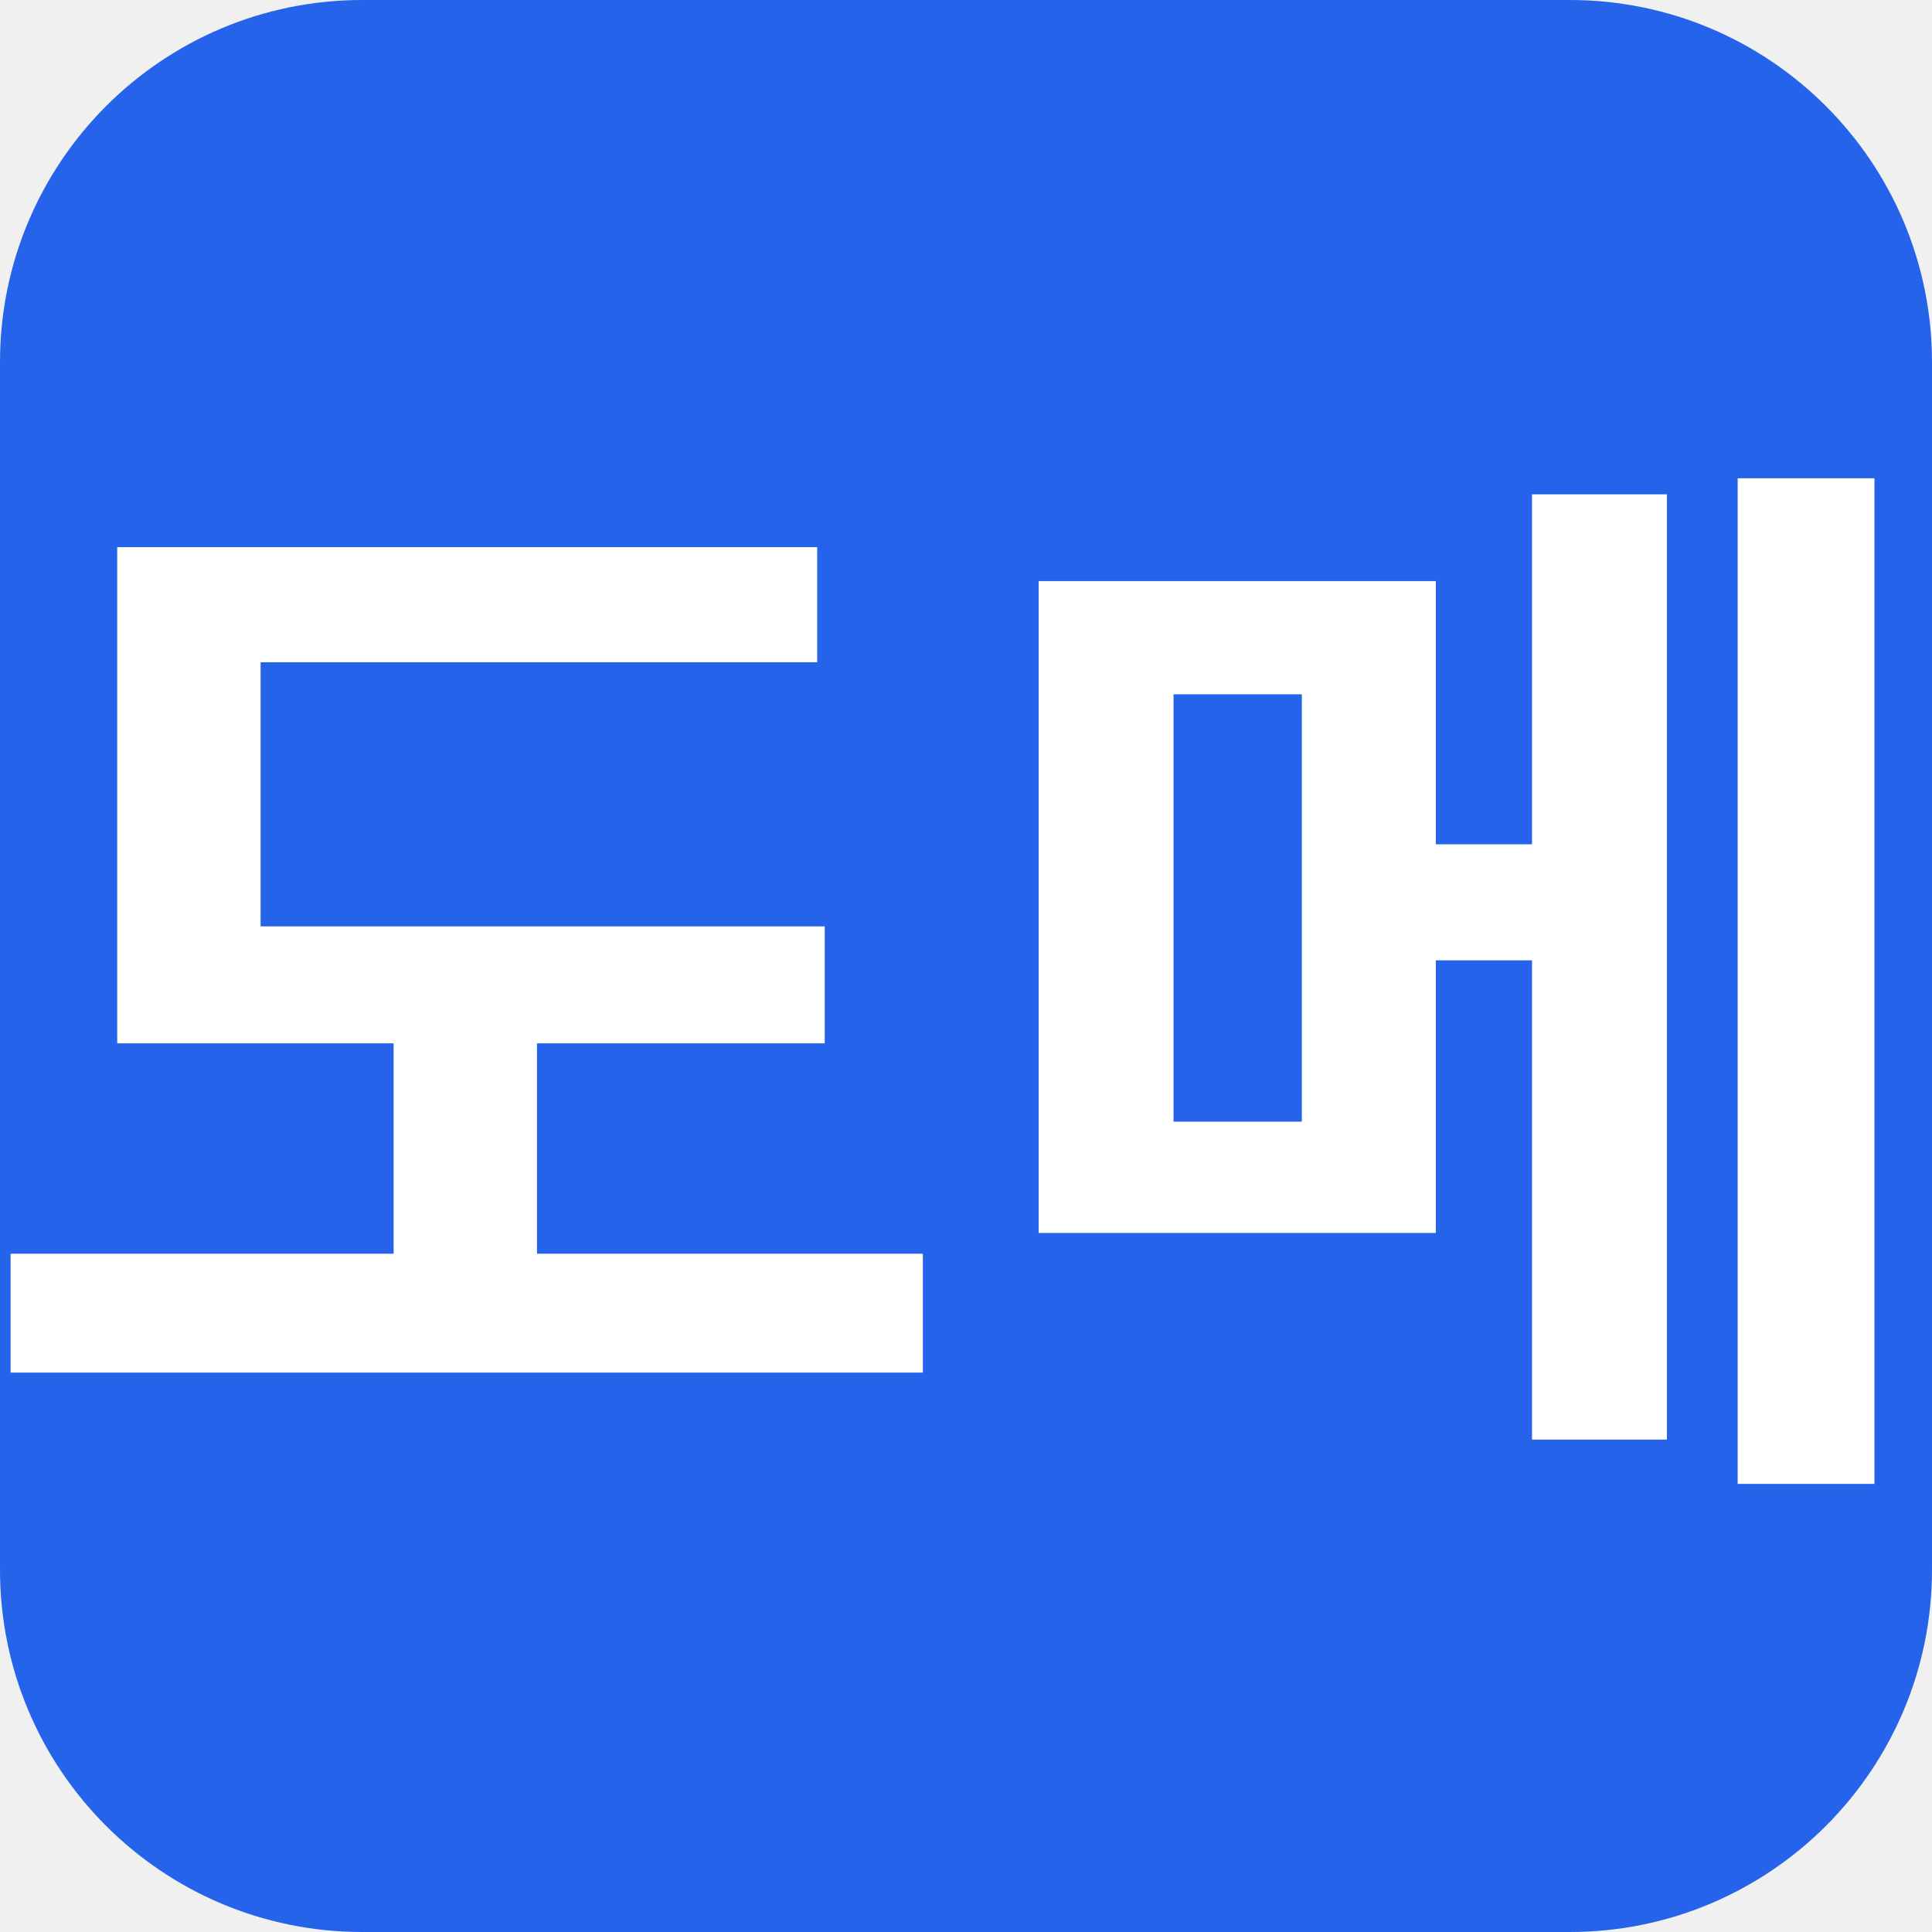
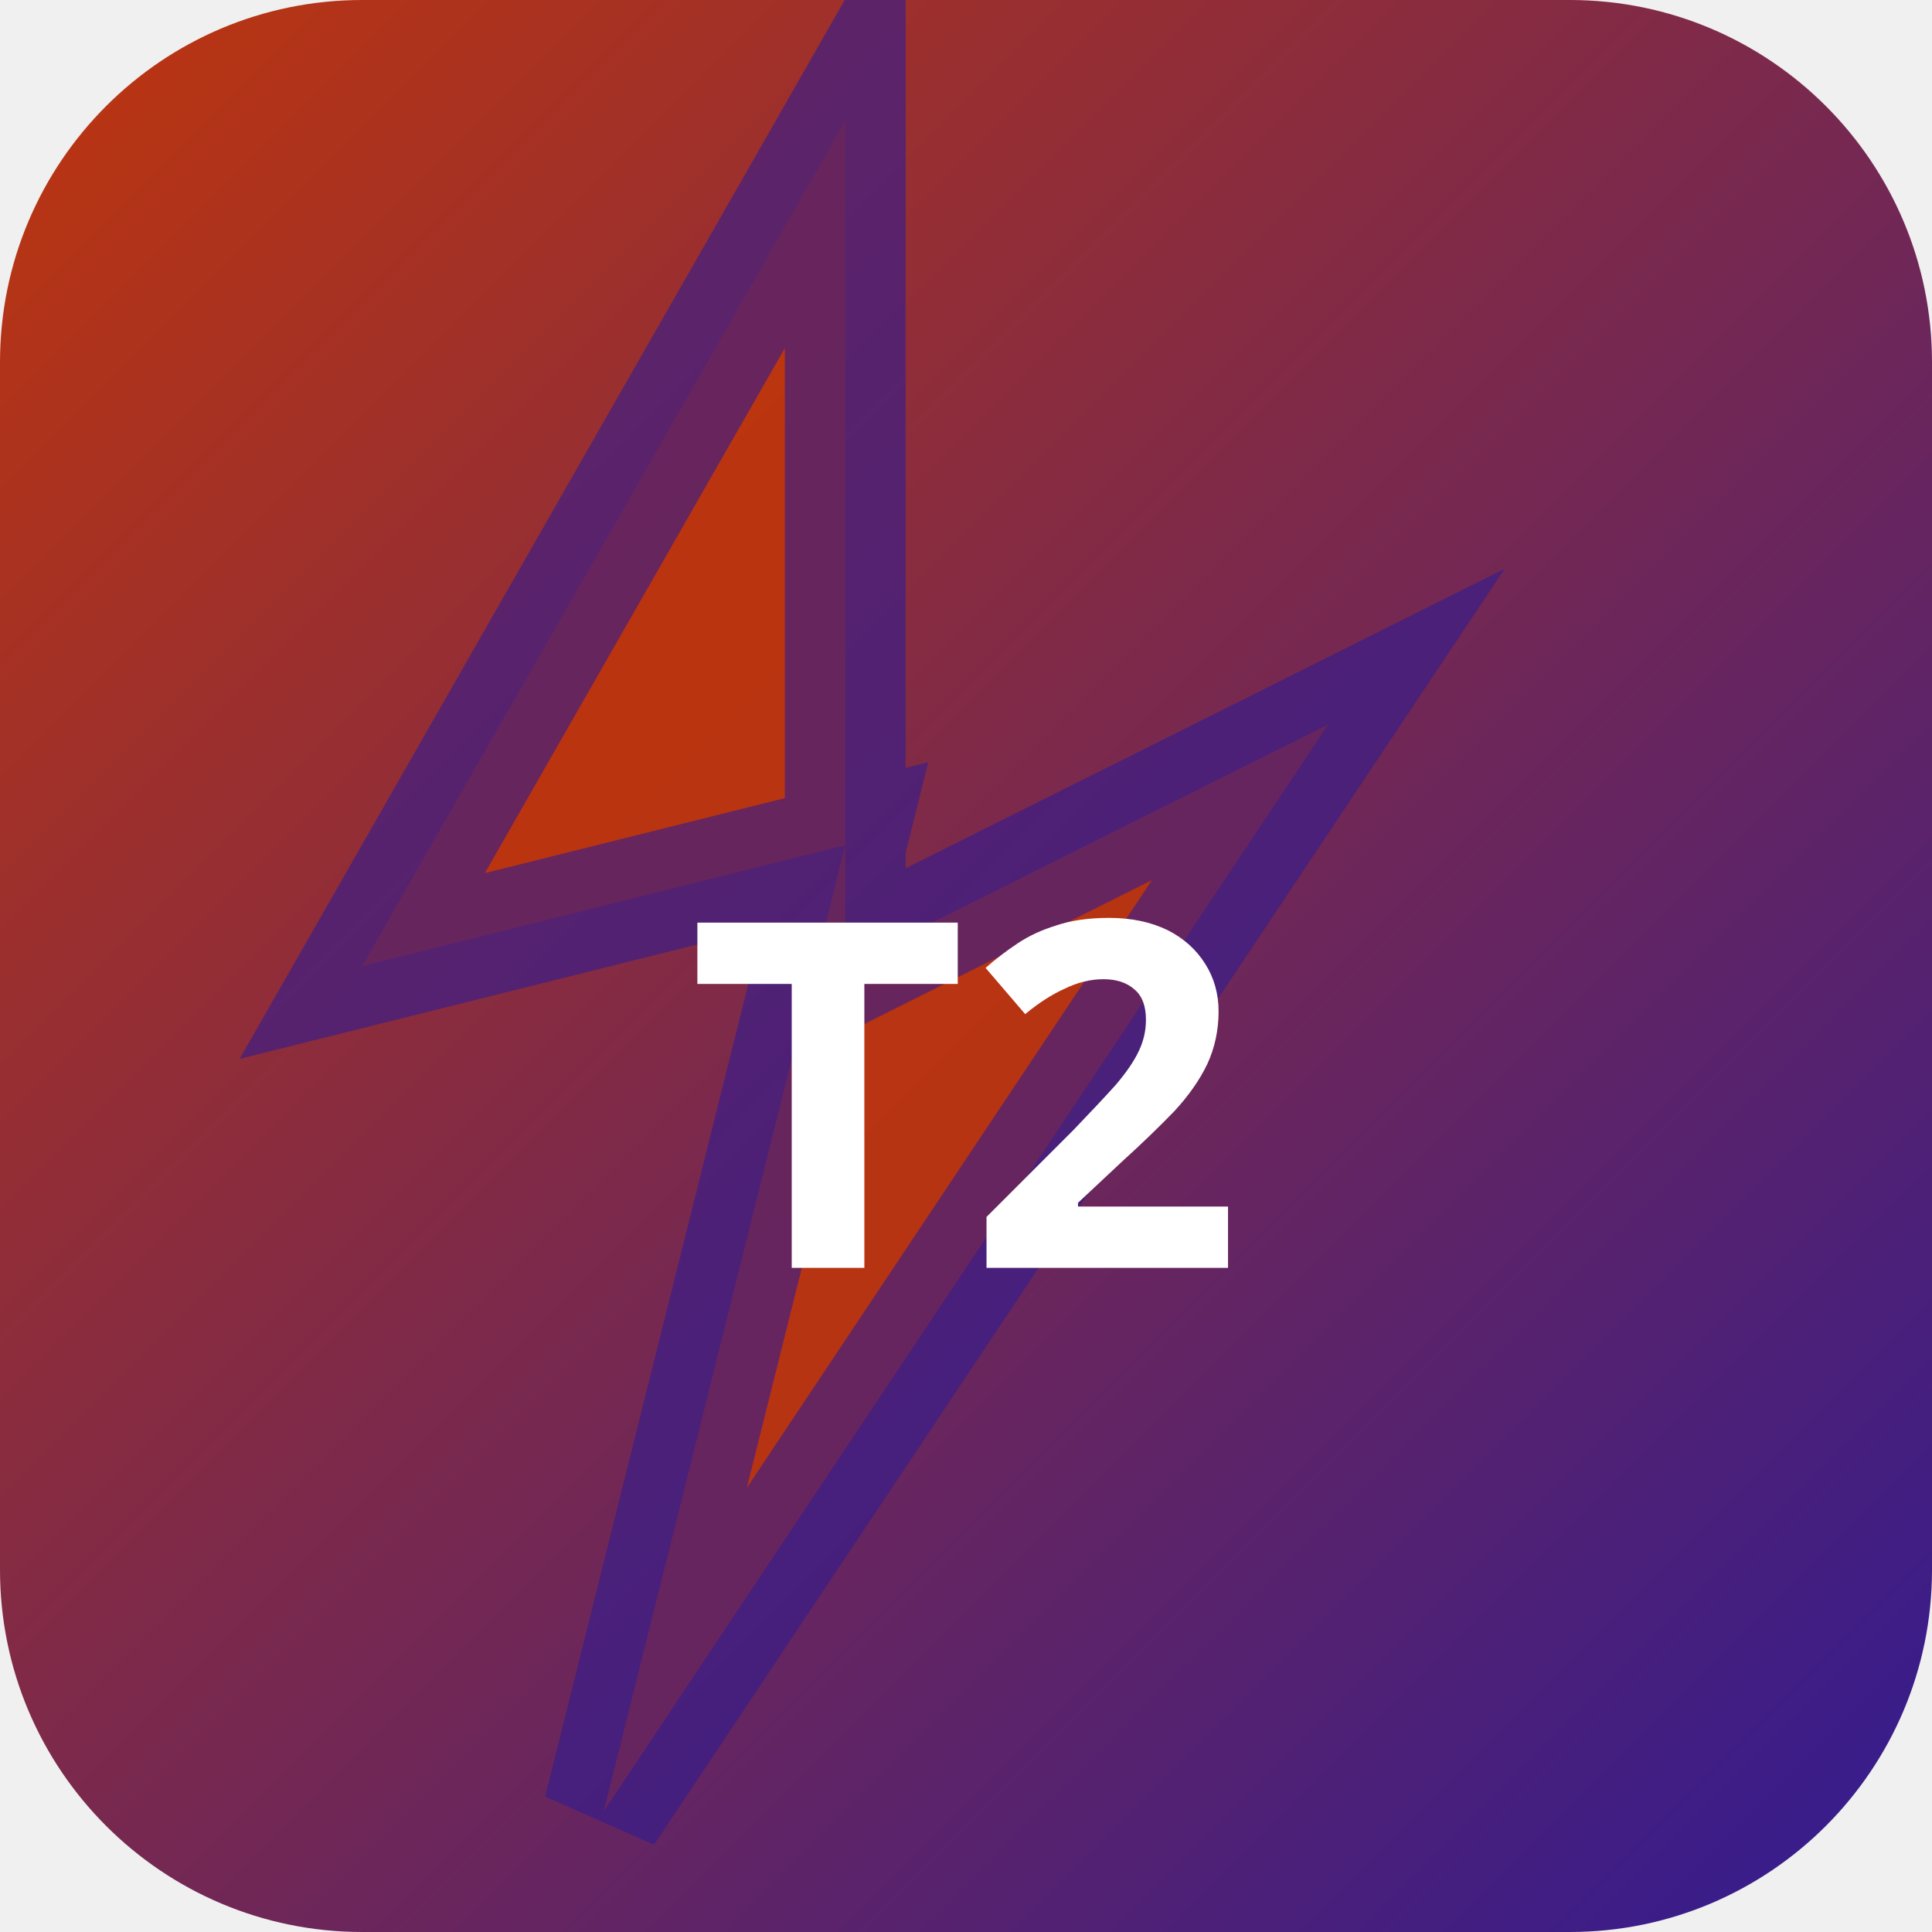
<svg xmlns="http://www.w3.org/2000/svg" width="32" height="32" viewBox="0 0 32 32">
-   <rect width="32" height="32" rx="6" fill="#2563eb" />
-   <text x="16" y="23" text-anchor="middle" font-family="sans-serif" font-size="18" font-weight="700" fill="#ffffff">도메</text>
+   <defs>
+     <linearGradient id="bgt2-a" x1="0" y1="0" x2="1" y2="1">
+       <stop offset="0%" stop-color="#bf360c" />
+       <stop offset="100%" stop-color="#311b92" />
+     </linearGradient>
+   </defs>
+   <rect width="32" height="32" rx="6" fill="url(#bgt2-a)" />
+   <polygon points="14,2 6,16 14,14 10,30 22,12 14,16" fill="rgba(191,54,12,0.9)" stroke="rgba(49,27,146,0.6)" stroke-width="2" />
+   <text x="16" y="21" text-anchor="middle" fill="#fff" font-size="8" font-weight="700" font-family="system-ui">T2</text>
</svg>
